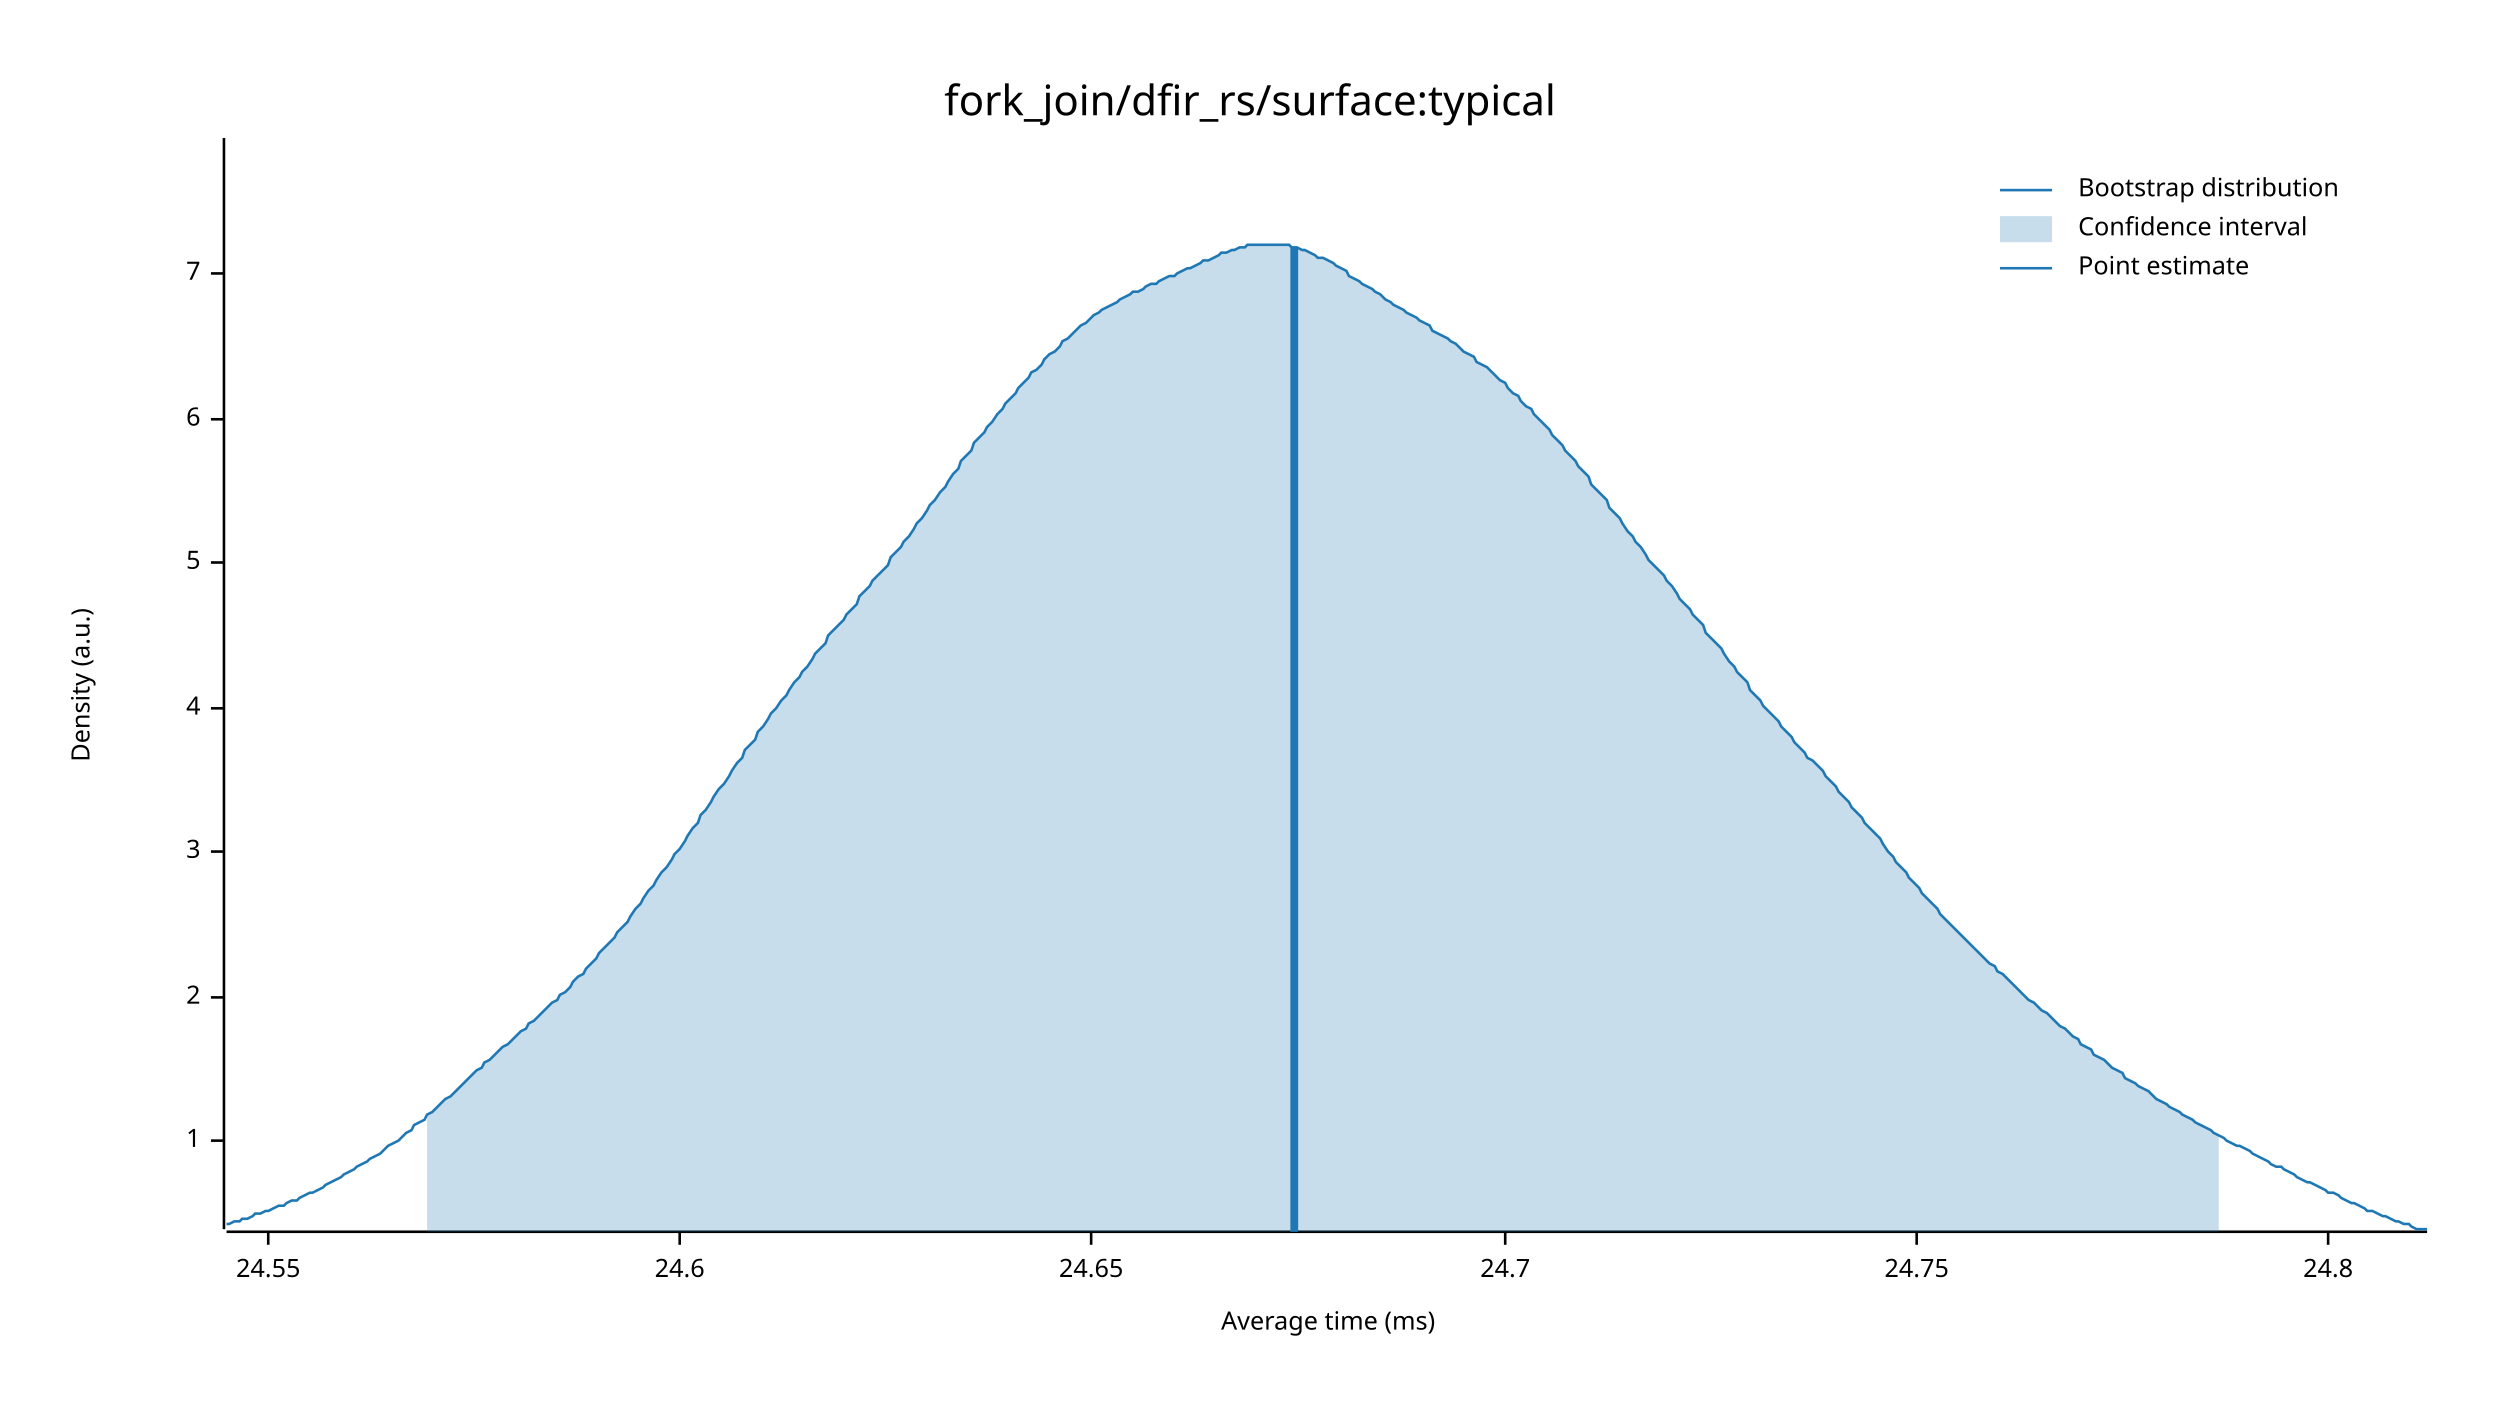
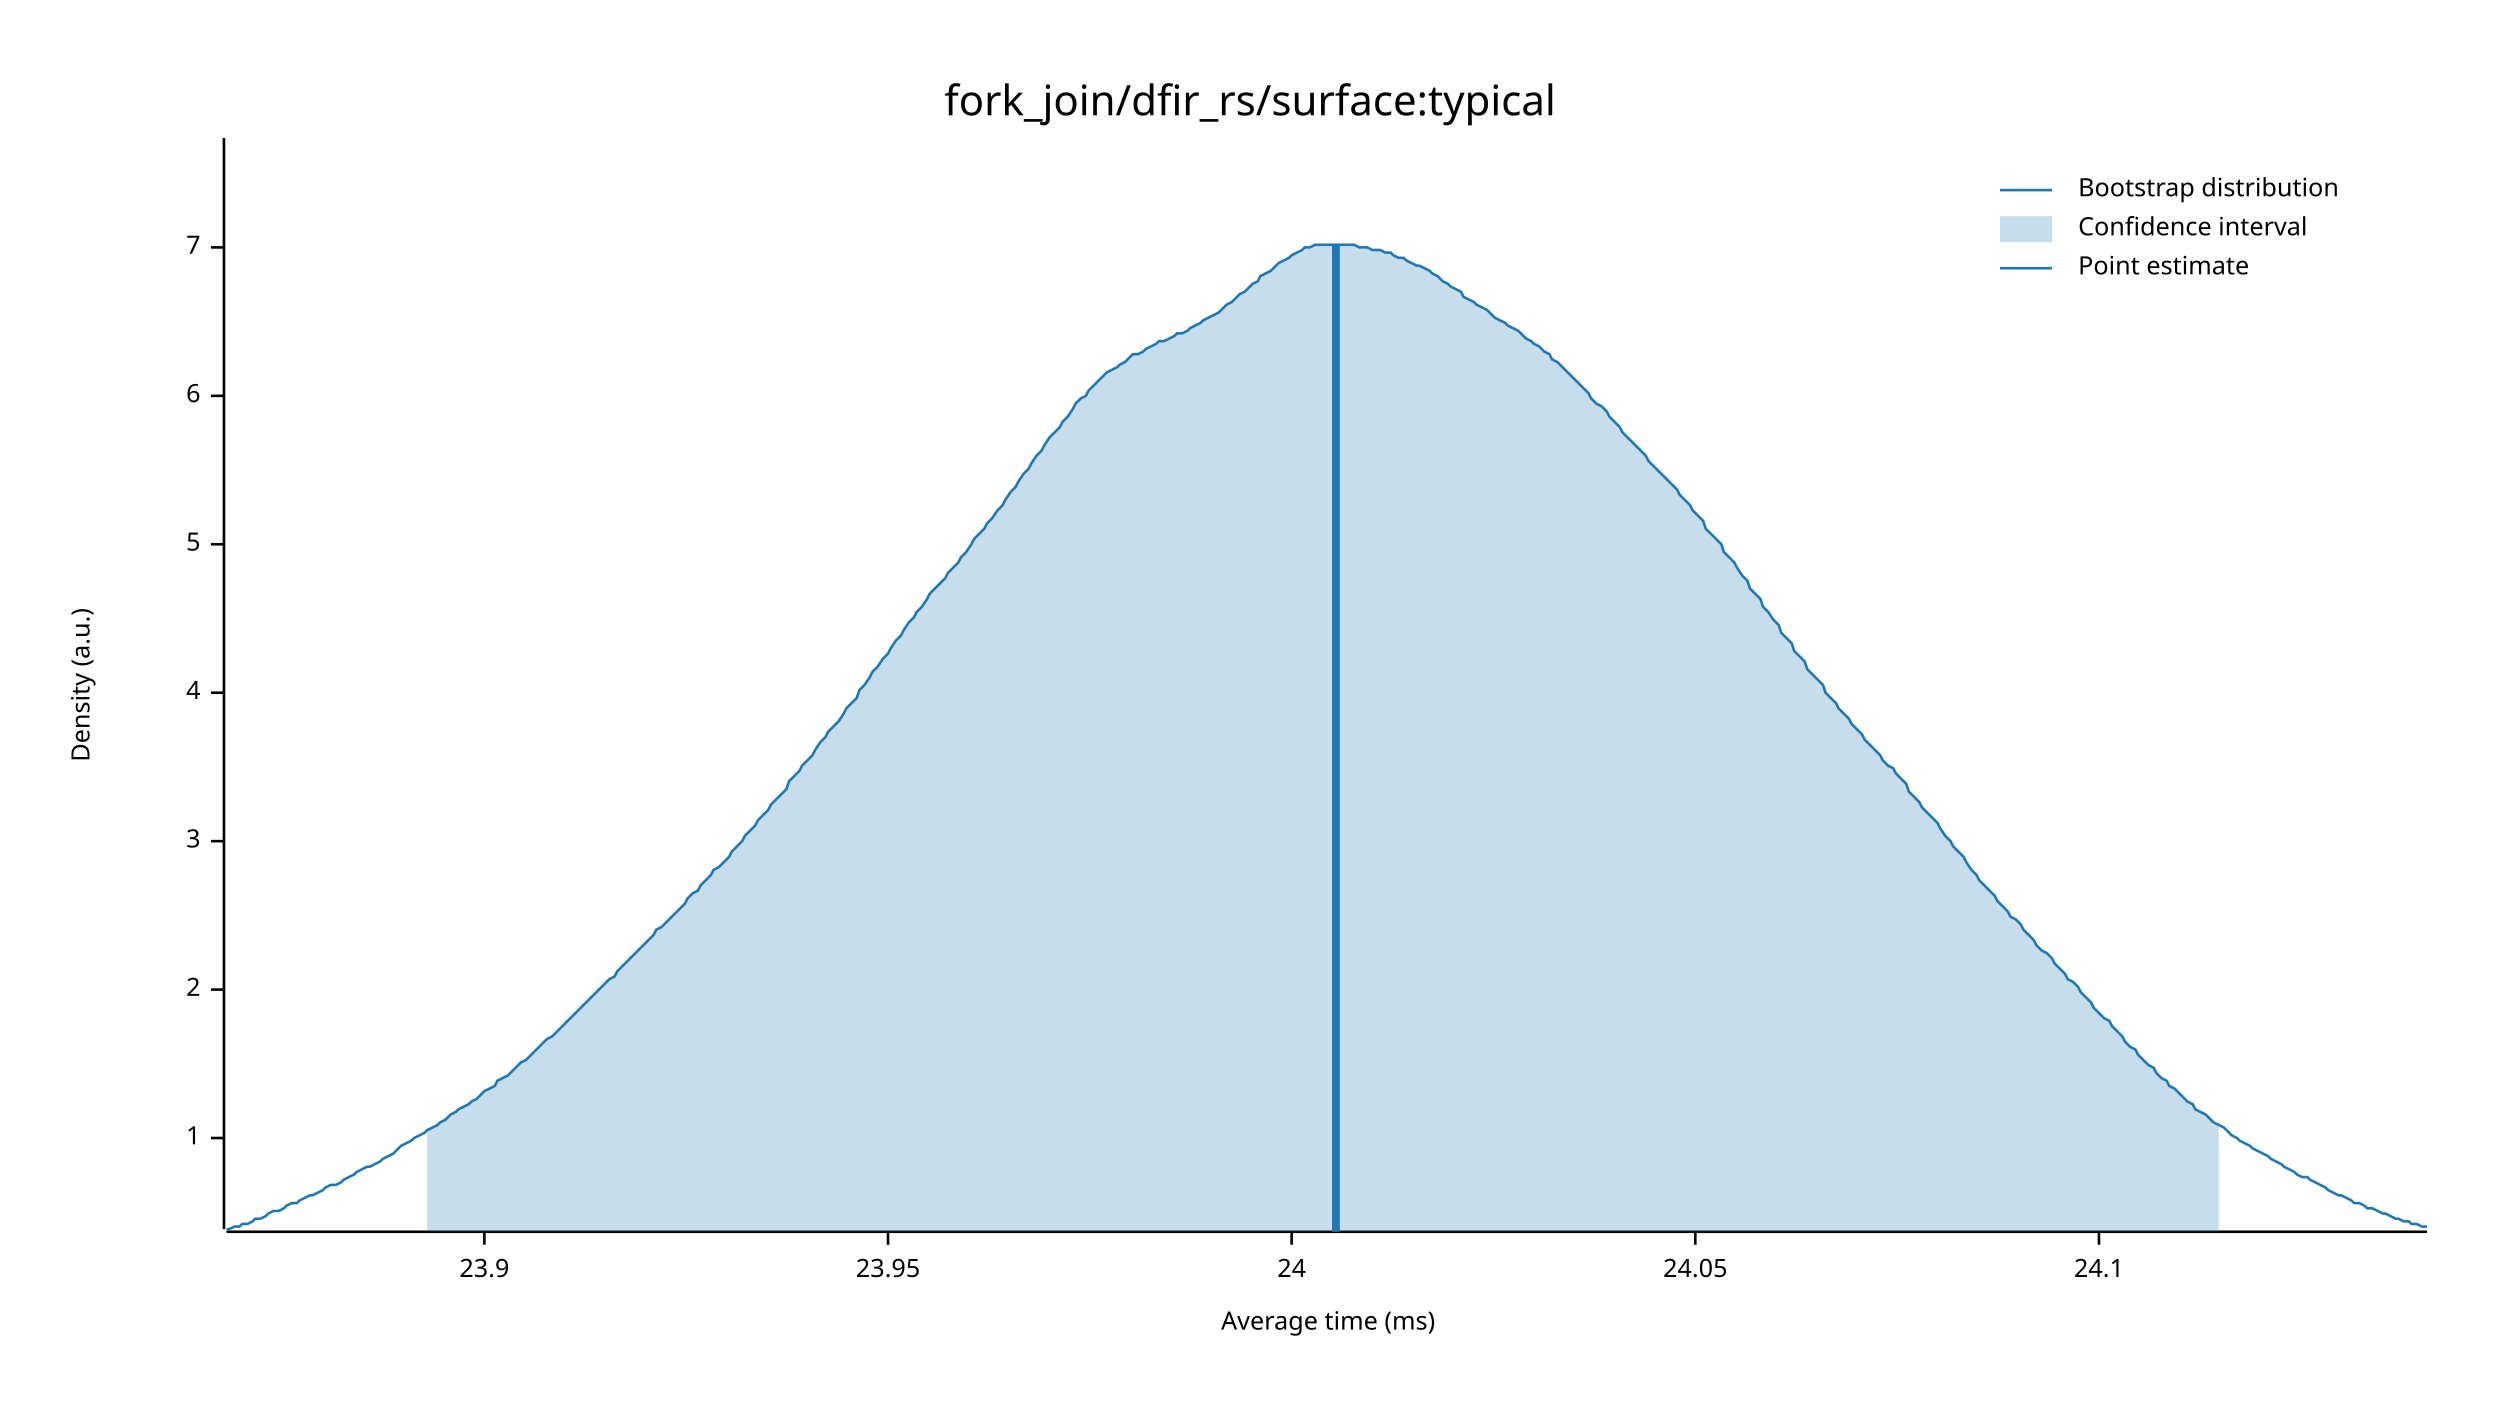
<svg xmlns="http://www.w3.org/2000/svg" width="960" height="540" viewBox="0 0 960 540">
  <text x="480" y="32" dy="0.76em" text-anchor="middle" font-family="sans-serif" font-size="16.129" opacity="1" fill="#000000">
fork_join/dfir_rs/surface:typical
</text>
  <text x="27" y="263" dy="0.76em" text-anchor="middle" font-family="sans-serif" font-size="9.677" opacity="1" fill="#000000" transform="rotate(270, 27, 263)">
Density (a.u.)
</text>
  <text x="510" y="513" dy="-0.5ex" text-anchor="middle" font-family="sans-serif" font-size="9.677" opacity="1" fill="#000000">
Average time (ms)
</text>
  <polyline fill="none" opacity="1" stroke="#000000" stroke-width="1" points="86,53 86,472 " />
-   <text x="77" y="438" dy="0.5ex" text-anchor="end" font-family="sans-serif" font-size="9.677" opacity="1" fill="#000000">
+   <text x="77" y="437" dy="0.5ex" text-anchor="end" font-family="sans-serif" font-size="9.677" opacity="1" fill="#000000">
1
</text>
-   <polyline fill="none" opacity="1" stroke="#000000" stroke-width="1" points="81,438 86,438 " />
-   <text x="77" y="383" dy="0.5ex" text-anchor="end" font-family="sans-serif" font-size="9.677" opacity="1" fill="#000000">
+   <polyline fill="none" opacity="1" stroke="#000000" stroke-width="1" points="81,437 86,437 " />
+   <text x="77" y="380" dy="0.5ex" text-anchor="end" font-family="sans-serif" font-size="9.677" opacity="1" fill="#000000">
2
</text>
-   <polyline fill="none" opacity="1" stroke="#000000" stroke-width="1" points="81,383 86,383 " />
-   <text x="77" y="327" dy="0.5ex" text-anchor="end" font-family="sans-serif" font-size="9.677" opacity="1" fill="#000000">
+   <polyline fill="none" opacity="1" stroke="#000000" stroke-width="1" points="81,380 86,380 " />
+   <text x="77" y="323" dy="0.5ex" text-anchor="end" font-family="sans-serif" font-size="9.677" opacity="1" fill="#000000">
3
</text>
-   <polyline fill="none" opacity="1" stroke="#000000" stroke-width="1" points="81,327 86,327 " />
-   <text x="77" y="272" dy="0.5ex" text-anchor="end" font-family="sans-serif" font-size="9.677" opacity="1" fill="#000000">
+   <polyline fill="none" opacity="1" stroke="#000000" stroke-width="1" points="81,323 86,323 " />
+   <text x="77" y="266" dy="0.5ex" text-anchor="end" font-family="sans-serif" font-size="9.677" opacity="1" fill="#000000">
4
</text>
-   <polyline fill="none" opacity="1" stroke="#000000" stroke-width="1" points="81,272 86,272 " />
-   <text x="77" y="216" dy="0.5ex" text-anchor="end" font-family="sans-serif" font-size="9.677" opacity="1" fill="#000000">
+   <polyline fill="none" opacity="1" stroke="#000000" stroke-width="1" points="81,266 86,266 " />
+   <text x="77" y="209" dy="0.5ex" text-anchor="end" font-family="sans-serif" font-size="9.677" opacity="1" fill="#000000">
5
</text>
-   <polyline fill="none" opacity="1" stroke="#000000" stroke-width="1" points="81,216 86,216 " />
-   <text x="77" y="161" dy="0.5ex" text-anchor="end" font-family="sans-serif" font-size="9.677" opacity="1" fill="#000000">
+   <polyline fill="none" opacity="1" stroke="#000000" stroke-width="1" points="81,209 86,209 " />
+   <text x="77" y="152" dy="0.5ex" text-anchor="end" font-family="sans-serif" font-size="9.677" opacity="1" fill="#000000">
6
</text>
-   <polyline fill="none" opacity="1" stroke="#000000" stroke-width="1" points="81,161 86,161 " />
-   <text x="77" y="105" dy="0.5ex" text-anchor="end" font-family="sans-serif" font-size="9.677" opacity="1" fill="#000000">
+   <polyline fill="none" opacity="1" stroke="#000000" stroke-width="1" points="81,152 86,152 " />
+   <text x="77" y="95" dy="0.5ex" text-anchor="end" font-family="sans-serif" font-size="9.677" opacity="1" fill="#000000">
7
</text>
-   <polyline fill="none" opacity="1" stroke="#000000" stroke-width="1" points="81,105 86,105 " />
+   <polyline fill="none" opacity="1" stroke="#000000" stroke-width="1" points="81,95 86,95 " />
  <polyline fill="none" opacity="1" stroke="#000000" stroke-width="1" points="87,473 932,473 " />
-   <text x="103" y="483" dy="0.76em" text-anchor="middle" font-family="sans-serif" font-size="9.677" opacity="1" fill="#000000">
- 24.55
+   <text x="186" y="483" dy="0.76em" text-anchor="middle" font-family="sans-serif" font-size="9.677" opacity="1" fill="#000000">
+ 23.9
</text>
-   <polyline fill="none" opacity="1" stroke="#000000" stroke-width="1" points="103,473 103,478 " />
-   <text x="261" y="483" dy="0.76em" text-anchor="middle" font-family="sans-serif" font-size="9.677" opacity="1" fill="#000000">
- 24.6
+   <polyline fill="none" opacity="1" stroke="#000000" stroke-width="1" points="186,473 186,478 " />
+   <text x="341" y="483" dy="0.76em" text-anchor="middle" font-family="sans-serif" font-size="9.677" opacity="1" fill="#000000">
+ 23.95
</text>
-   <polyline fill="none" opacity="1" stroke="#000000" stroke-width="1" points="261,473 261,478 " />
-   <text x="419" y="483" dy="0.76em" text-anchor="middle" font-family="sans-serif" font-size="9.677" opacity="1" fill="#000000">
- 24.65
+   <polyline fill="none" opacity="1" stroke="#000000" stroke-width="1" points="341,473 341,478 " />
+   <text x="496" y="483" dy="0.76em" text-anchor="middle" font-family="sans-serif" font-size="9.677" opacity="1" fill="#000000">
+ 24
</text>
-   <polyline fill="none" opacity="1" stroke="#000000" stroke-width="1" points="419,473 419,478 " />
-   <text x="578" y="483" dy="0.76em" text-anchor="middle" font-family="sans-serif" font-size="9.677" opacity="1" fill="#000000">
- 24.7
+   <polyline fill="none" opacity="1" stroke="#000000" stroke-width="1" points="496,473 496,478 " />
+   <text x="651" y="483" dy="0.76em" text-anchor="middle" font-family="sans-serif" font-size="9.677" opacity="1" fill="#000000">
+ 24.05
</text>
-   <polyline fill="none" opacity="1" stroke="#000000" stroke-width="1" points="578,473 578,478 " />
-   <text x="736" y="483" dy="0.76em" text-anchor="middle" font-family="sans-serif" font-size="9.677" opacity="1" fill="#000000">
- 24.75
+   <polyline fill="none" opacity="1" stroke="#000000" stroke-width="1" points="651,473 651,478 " />
+   <text x="806" y="483" dy="0.76em" text-anchor="middle" font-family="sans-serif" font-size="9.677" opacity="1" fill="#000000">
+ 24.1
</text>
-   <polyline fill="none" opacity="1" stroke="#000000" stroke-width="1" points="736,473 736,478 " />
-   <text x="894" y="483" dy="0.76em" text-anchor="middle" font-family="sans-serif" font-size="9.677" opacity="1" fill="#000000">
- 24.8
- </text>
-   <polyline fill="none" opacity="1" stroke="#000000" stroke-width="1" points="894,473 894,478 " />
-   <polyline fill="none" opacity="1" stroke="#1F78B4" stroke-width="1" points="87,470 88,470 90,469 92,469 93,468 95,468 97,467 98,466 100,466 102,465 103,465 105,464 107,463 109,463 110,462 112,461 114,461 115,460 117,459 119,458 120,458 122,457 124,456 125,455 127,454 129,453 131,452 132,451 134,450 136,449 137,448 139,447 141,446 142,445 144,444 146,443 147,442 149,440 151,439 153,438 154,437 156,435 158,434 159,432 161,431 163,430 164,428 166,427 168,425 169,424 171,422 173,421 175,419 176,418 178,416 180,414 181,413 183,411 185,410 186,408 188,407 190,405 191,404 193,402 195,401 197,399 198,398 200,396 202,395 203,393 205,392 207,390 208,389 210,387 212,385 214,384 215,382 217,381 219,379 220,377 222,375 224,374 225,372 227,370 229,368 230,366 232,364 234,362 236,360 237,358 239,356 241,354 242,352 244,349 246,347 247,345 249,342 251,340 252,338 254,335 256,333 258,330 259,328 261,326 263,323 264,321 266,318 268,316 269,313 271,311 273,308 274,306 276,303 278,301 280,298 281,296 283,293 285,291 286,288 288,286 290,284 291,281 293,279 295,276 296,274 298,272 300,269 302,267 303,265 305,262 307,260 308,258 310,256 312,253 313,251 315,249 317,247 318,244 320,242 322,240 324,238 325,236 327,234 329,232 330,229 332,227 334,225 335,223 337,221 339,219 341,217 342,214 344,212 346,210 347,208 349,206 351,203 352,201 354,199 356,196 357,194 359,192 361,189 363,187 364,185 366,182 368,180 369,177 371,175 373,173 374,170 376,168 378,166 379,164 381,162 383,159 385,157 386,155 388,153 390,151 391,149 393,147 395,145 396,143 398,142 400,140 401,138 403,136 405,135 407,133 408,131 410,130 412,128 413,127 415,125 417,124 418,123 420,121 422,120 423,119 425,118 427,117 429,116 430,115 432,114 434,113 435,112 437,112 439,111 440,110 442,109 444,109 445,108 447,107 449,106 451,106 452,105 454,104 456,103 457,103 459,102 461,101 462,100 464,100 466,99 468,98 469,97 471,97 473,96 474,96 476,95 478,95 479,94 481,94 483,94 484,94 486,94 488,94 490,94 491,94 493,94 495,94 496,95 498,95 500,96 501,96 503,97 505,98 506,99 508,99 510,100 512,101 513,102 515,103 517,104 518,106 520,107 522,108 523,109 525,110 527,111 528,112 530,113 532,115 534,116 535,117 537,118 539,119 540,120 542,121 544,122 545,123 547,124 549,125 550,127 552,128 554,129 556,130 557,131 559,132 561,134 562,135 564,136 566,137 567,139 569,140 571,141 573,143 574,144 576,146 578,147 579,149 581,151 583,152 584,154 586,156 588,157 589,159 591,161 593,163 595,165 596,167 598,169 600,171 601,173 603,175 605,177 606,179 608,181 610,183 611,186 613,188 615,190 617,192 618,195 620,197 622,199 623,201 625,204 627,206 628,208 630,210 632,213 633,215 635,217 637,219 639,221 640,223 642,225 644,228 645,230 647,232 649,234 650,236 652,238 654,240 655,243 657,245 659,247 661,249 662,251 664,254 666,256 667,258 669,260 671,262 672,265 674,267 676,269 677,271 679,273 681,275 683,277 684,279 686,281 688,283 689,285 691,287 693,289 694,291 696,292 698,294 700,296 701,298 703,300 705,302 706,304 708,306 710,308 711,310 713,312 715,314 716,316 718,318 720,320 722,322 723,324 725,327 727,329 728,331 730,333 732,335 733,337 735,339 737,341 738,343 740,345 742,347 744,349 745,351 747,353 749,355 750,356 752,358 754,360 755,361 757,363 759,365 760,366 762,368 764,370 766,371 767,373 769,374 771,376 772,377 774,379 776,381 777,382 779,384 781,385 782,386 784,388 786,389 788,391 789,392 791,394 793,395 794,396 796,398 798,399 799,401 801,402 803,403 804,405 806,406 808,407 810,409 811,410 813,411 815,412 816,414 818,415 820,416 821,417 823,418 825,419 827,421 828,422 830,423 832,424 833,425 835,426 837,427 838,428 840,429 842,430 843,431 845,432 847,433 849,434 850,435 852,436 854,437 855,438 857,439 859,440 860,440 862,441 864,442 865,443 867,444 869,445 871,446 872,447 874,448 876,448 877,449 879,450 881,451 882,452 884,453 886,454 887,454 889,455 891,456 893,457 894,458 896,458 898,459 899,460 901,461 903,462 904,462 906,463 908,464 909,465 911,465 913,466 915,467 916,467 918,468 920,469 921,469 923,470 925,470 926,471 928,472 930,472 932,472 " />
-   <polygon opacity="0.25" fill="#1F78B4" points="164,428 166,427 168,425 169,424 171,422 173,421 175,419 176,418 178,416 180,414 181,413 183,411 185,410 186,408 188,407 190,405 191,404 193,402 195,401 197,399 198,398 200,396 202,395 203,393 205,392 207,390 208,389 210,387 212,385 214,384 215,382 217,381 219,379 220,377 222,375 224,374 225,372 227,370 229,368 230,366 232,364 234,362 236,360 237,358 239,356 241,354 242,352 244,349 246,347 247,345 249,342 251,340 252,338 254,335 256,333 258,330 259,328 261,326 263,323 264,321 266,318 268,316 269,313 271,311 273,308 274,306 276,303 278,301 280,298 281,296 283,293 285,291 286,288 288,286 290,284 291,281 293,279 295,276 296,274 298,272 300,269 302,267 303,265 305,262 307,260 308,258 310,256 312,253 313,251 315,249 317,247 318,244 320,242 322,240 324,238 325,236 327,234 329,232 330,229 332,227 334,225 335,223 337,221 339,219 341,217 342,214 344,212 346,210 347,208 349,206 351,203 352,201 354,199 356,196 357,194 359,192 361,189 363,187 364,185 366,182 368,180 369,177 371,175 373,173 374,170 376,168 378,166 379,164 381,162 383,159 385,157 386,155 388,153 390,151 391,149 393,147 395,145 396,143 398,142 400,140 401,138 403,136 405,135 407,133 408,131 410,130 412,128 413,127 415,125 417,124 418,123 420,121 422,120 423,119 425,118 427,117 429,116 430,115 432,114 434,113 435,112 437,112 439,111 440,110 442,109 444,109 445,108 447,107 449,106 451,106 452,105 454,104 456,103 457,103 459,102 461,101 462,100 464,100 466,99 468,98 469,97 471,97 473,96 474,96 476,95 478,95 479,94 481,94 483,94 484,94 486,94 488,94 490,94 491,94 493,94 495,94 496,95 498,95 500,96 501,96 503,97 505,98 506,99 508,99 510,100 512,101 513,102 515,103 517,104 518,106 520,107 522,108 523,109 525,110 527,111 528,112 530,113 532,115 534,116 535,117 537,118 539,119 540,120 542,121 544,122 545,123 547,124 549,125 550,127 552,128 554,129 556,130 557,131 559,132 561,134 562,135 564,136 566,137 567,139 569,140 571,141 573,143 574,144 576,146 578,147 579,149 581,151 583,152 584,154 586,156 588,157 589,159 591,161 593,163 595,165 596,167 598,169 600,171 601,173 603,175 605,177 606,179 608,181 610,183 611,186 613,188 615,190 617,192 618,195 620,197 622,199 623,201 625,204 627,206 628,208 630,210 632,213 633,215 635,217 637,219 639,221 640,223 642,225 644,228 645,230 647,232 649,234 650,236 652,238 654,240 655,243 657,245 659,247 661,249 662,251 664,254 666,256 667,258 669,260 671,262 672,265 674,267 676,269 677,271 679,273 681,275 683,277 684,279 686,281 688,283 689,285 691,287 693,289 694,291 696,292 698,294 700,296 701,298 703,300 705,302 706,304 708,306 710,308 711,310 713,312 715,314 716,316 718,318 720,320 722,322 723,324 725,327 727,329 728,331 730,333 732,335 733,337 735,339 737,341 738,343 740,345 742,347 744,349 745,351 747,353 749,355 750,356 752,358 754,360 755,361 757,363 759,365 760,366 762,368 764,370 766,371 767,373 769,374 771,376 772,377 774,379 776,381 777,382 779,384 781,385 782,386 784,388 786,389 788,391 789,392 791,394 793,395 794,396 796,398 798,399 799,401 801,402 803,403 804,405 806,406 808,407 810,409 811,410 813,411 815,412 816,414 818,415 820,416 821,417 823,418 825,419 827,421 828,422 830,423 832,424 833,425 835,426 837,427 838,428 840,429 842,430 843,431 845,432 847,433 849,434 850,435 852,436 852,473 164,473 " />
-   <polyline fill="none" opacity="1" stroke="#1F78B4" stroke-width="3" points="497,473 497,95 " />
+   <polyline fill="none" opacity="1" stroke="#000000" stroke-width="1" points="806,473 806,478 " />
+   <polyline fill="none" opacity="1" stroke="#1F78B4" stroke-width="1" points="87,472 88,472 90,471 92,471 93,470 95,470 97,469 98,468 100,468 102,467 103,466 105,465 107,465 109,464 110,463 112,462 114,462 115,461 117,460 119,459 120,459 122,458 124,457 125,456 127,455 129,455 131,454 132,453 134,452 136,451 137,450 139,449 141,448 142,448 144,447 146,446 147,445 149,444 151,443 153,441 154,440 156,439 158,438 159,437 161,436 163,435 164,434 166,433 168,432 169,431 171,430 173,428 175,427 176,426 178,425 180,424 181,423 183,422 185,420 186,419 188,418 190,417 191,415 193,414 195,413 197,411 198,410 200,408 202,407 203,406 205,404 207,402 208,401 210,399 212,398 214,396 215,395 217,393 219,391 220,390 222,388 224,386 225,385 227,383 229,381 230,380 232,378 234,376 236,375 237,373 239,371 241,369 242,368 244,366 246,364 247,363 249,361 251,359 252,357 254,356 256,354 258,352 259,351 261,349 263,347 264,345 266,343 268,342 269,340 271,338 273,336 274,334 276,333 278,331 280,329 281,327 283,325 285,323 286,321 288,319 290,317 291,315 293,313 295,311 296,309 298,307 300,305 302,303 303,300 305,298 307,296 308,294 310,292 312,290 313,288 315,285 317,283 318,281 320,279 322,277 324,274 325,272 327,270 329,268 330,265 332,263 334,260 335,258 337,256 339,253 341,251 342,249 344,246 346,244 347,242 349,239 351,237 352,235 354,233 356,230 357,228 359,226 361,224 363,222 364,220 366,218 368,216 369,214 371,212 373,209 374,207 376,205 378,203 379,201 381,199 383,196 385,194 386,192 388,189 390,187 391,185 393,182 395,180 396,178 398,175 400,173 401,171 403,168 405,166 407,164 408,162 410,160 412,157 413,155 415,153 417,152 418,150 420,148 422,146 423,145 425,143 427,142 429,141 430,140 432,139 434,137 435,136 437,136 439,135 440,134 442,133 444,132 445,131 447,131 449,130 451,129 452,128 454,128 456,127 457,126 459,125 461,124 462,123 464,122 466,121 468,120 469,119 471,117 473,116 474,115 476,113 478,112 479,111 481,109 483,108 484,106 486,105 488,104 490,102 491,101 493,100 495,99 496,98 498,97 500,96 501,95 503,95 505,94 506,94 508,94 510,94 512,94 513,94 515,94 517,94 518,94 520,94 522,95 523,95 525,95 527,96 528,96 530,96 532,97 534,97 535,98 537,99 539,99 540,100 542,101 544,102 545,102 547,103 549,104 550,105 552,106 554,108 556,109 557,110 559,111 561,112 562,114 564,115 566,116 567,117 569,118 571,119 573,121 574,122 576,123 578,124 579,125 581,126 583,127 584,128 586,130 588,131 589,132 591,133 593,135 595,136 596,138 598,139 600,141 601,142 603,144 605,146 606,147 608,149 610,151 611,153 613,155 615,156 617,158 618,160 620,162 622,164 623,166 625,168 627,170 628,171 630,173 632,175 633,177 635,179 637,181 639,183 640,184 642,186 644,188 645,190 647,192 649,194 650,196 652,198 654,200 655,203 657,205 659,207 661,209 662,212 664,214 666,216 667,218 669,221 671,223 672,226 674,228 676,230 677,233 679,235 681,238 683,240 684,243 686,245 688,247 689,250 691,252 693,254 694,257 696,259 698,261 700,263 701,266 703,268 705,270 706,272 708,274 710,276 711,278 713,280 715,282 716,284 718,286 720,288 722,290 723,292 725,294 727,295 728,297 730,299 732,301 733,304 735,306 737,308 738,310 740,312 742,314 744,316 745,318 747,321 749,323 750,325 752,327 754,329 755,331 757,334 759,336 760,338 762,340 764,342 766,344 767,346 769,348 771,350 772,352 774,353 776,355 777,357 779,359 781,361 782,363 784,365 786,366 788,368 789,370 791,372 793,374 794,376 796,377 798,379 799,381 801,383 803,385 804,387 806,389 808,391 810,392 811,394 813,396 815,398 816,400 818,402 820,403 821,405 823,407 825,409 827,410 828,412 830,414 832,415 833,417 835,418 837,420 838,421 840,423 842,424 843,426 845,427 847,428 849,430 850,431 852,432 854,433 855,434 857,436 859,437 860,438 862,439 864,440 865,441 867,442 869,443 871,444 872,445 874,446 876,447 877,448 879,449 881,450 882,451 884,452 886,452 887,453 889,454 891,455 893,456 894,457 896,458 898,459 899,459 901,460 903,461 904,462 906,462 908,463 909,464 911,464 913,465 915,466 916,466 918,467 920,468 921,468 923,469 925,469 926,470 928,470 930,471 932,471 " />
+   <polygon opacity="0.25" fill="#1F78B4" points="164,434 166,433 168,432 169,431 171,430 173,428 175,427 176,426 178,425 180,424 181,423 183,422 185,420 186,419 188,418 190,417 191,415 193,414 195,413 197,411 198,410 200,408 202,407 203,406 205,404 207,402 208,401 210,399 212,398 214,396 215,395 217,393 219,391 220,390 222,388 224,386 225,385 227,383 229,381 230,380 232,378 234,376 236,375 237,373 239,371 241,369 242,368 244,366 246,364 247,363 249,361 251,359 252,357 254,356 256,354 258,352 259,351 261,349 263,347 264,345 266,343 268,342 269,340 271,338 273,336 274,334 276,333 278,331 280,329 281,327 283,325 285,323 286,321 288,319 290,317 291,315 293,313 295,311 296,309 298,307 300,305 302,303 303,300 305,298 307,296 308,294 310,292 312,290 313,288 315,285 317,283 318,281 320,279 322,277 324,274 325,272 327,270 329,268 330,265 332,263 334,260 335,258 337,256 339,253 341,251 342,249 344,246 346,244 347,242 349,239 351,237 352,235 354,233 356,230 357,228 359,226 361,224 363,222 364,220 366,218 368,216 369,214 371,212 373,209 374,207 376,205 378,203 379,201 381,199 383,196 385,194 386,192 388,189 390,187 391,185 393,182 395,180 396,178 398,175 400,173 401,171 403,168 405,166 407,164 408,162 410,160 412,157 413,155 415,153 417,152 418,150 420,148 422,146 423,145 425,143 427,142 429,141 430,140 432,139 434,137 435,136 437,136 439,135 440,134 442,133 444,132 445,131 447,131 449,130 451,129 452,128 454,128 456,127 457,126 459,125 461,124 462,123 464,122 466,121 468,120 469,119 471,117 473,116 474,115 476,113 478,112 479,111 481,109 483,108 484,106 486,105 488,104 490,102 491,101 493,100 495,99 496,98 498,97 500,96 501,95 503,95 505,94 506,94 508,94 510,94 512,94 513,94 515,94 517,94 518,94 520,94 522,95 523,95 525,95 527,96 528,96 530,96 532,97 534,97 535,98 537,99 539,99 540,100 542,101 544,102 545,102 547,103 549,104 550,105 552,106 554,108 556,109 557,110 559,111 561,112 562,114 564,115 566,116 567,117 569,118 571,119 573,121 574,122 576,123 578,124 579,125 581,126 583,127 584,128 586,130 588,131 589,132 591,133 593,135 595,136 596,138 598,139 600,141 601,142 603,144 605,146 606,147 608,149 610,151 611,153 613,155 615,156 617,158 618,160 620,162 622,164 623,166 625,168 627,170 628,171 630,173 632,175 633,177 635,179 637,181 639,183 640,184 642,186 644,188 645,190 647,192 649,194 650,196 652,198 654,200 655,203 657,205 659,207 661,209 662,212 664,214 666,216 667,218 669,221 671,223 672,226 674,228 676,230 677,233 679,235 681,238 683,240 684,243 686,245 688,247 689,250 691,252 693,254 694,257 696,259 698,261 700,263 701,266 703,268 705,270 706,272 708,274 710,276 711,278 713,280 715,282 716,284 718,286 720,288 722,290 723,292 725,294 727,295 728,297 730,299 732,301 733,304 735,306 737,308 738,310 740,312 742,314 744,316 745,318 747,321 749,323 750,325 752,327 754,329 755,331 757,334 759,336 760,338 762,340 764,342 766,344 767,346 769,348 771,350 772,352 774,353 776,355 777,357 779,359 781,361 782,363 784,365 786,366 788,368 789,370 791,372 793,374 794,376 796,377 798,379 799,381 801,383 803,385 804,387 806,389 808,391 810,392 811,394 813,396 815,398 816,400 818,402 820,403 821,405 823,407 825,409 827,410 828,412 830,414 832,415 833,417 835,418 837,420 838,421 840,423 842,424 843,426 845,427 847,428 849,430 850,431 852,432 852,473 164,473 " />
+   <polyline fill="none" opacity="1" stroke="#1F78B4" stroke-width="3" points="513,473 513,94 " />
  <text x="798" y="68" dy="0.76em" text-anchor="start" font-family="sans-serif" font-size="9.677" opacity="1" fill="#000000">
Bootstrap distribution
</text>
  <text x="798" y="83" dy="0.76em" text-anchor="start" font-family="sans-serif" font-size="9.677" opacity="1" fill="#000000">
Confidence interval
</text>
  <text x="798" y="98" dy="0.76em" text-anchor="start" font-family="sans-serif" font-size="9.677" opacity="1" fill="#000000">
Point estimate
</text>
  <polyline fill="none" opacity="1" stroke="#1F78B4" stroke-width="1" points="768,73 788,73 " />
  <rect x="768" y="83" width="20" height="10" opacity="0.25" fill="#1F78B4" stroke="none" />
  <polyline fill="none" opacity="1" stroke="#1F78B4" stroke-width="1" points="768,103 788,103 " />
</svg>
